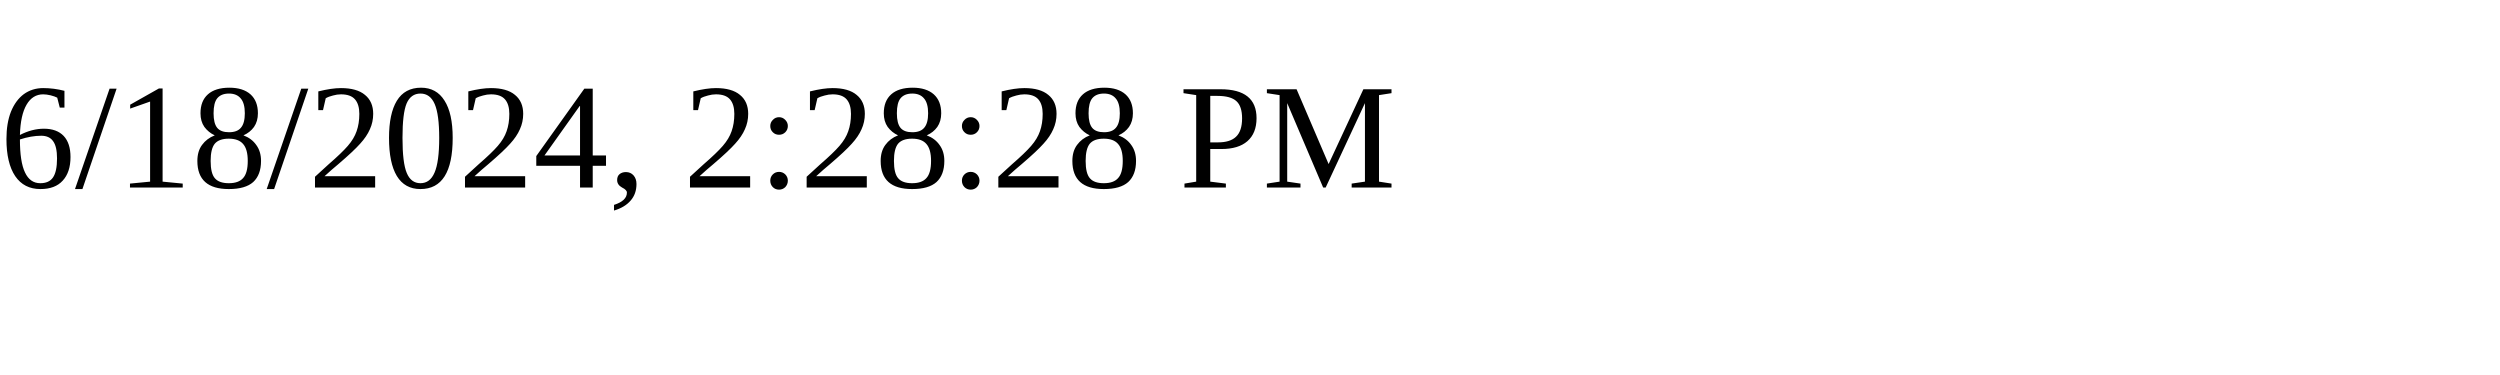
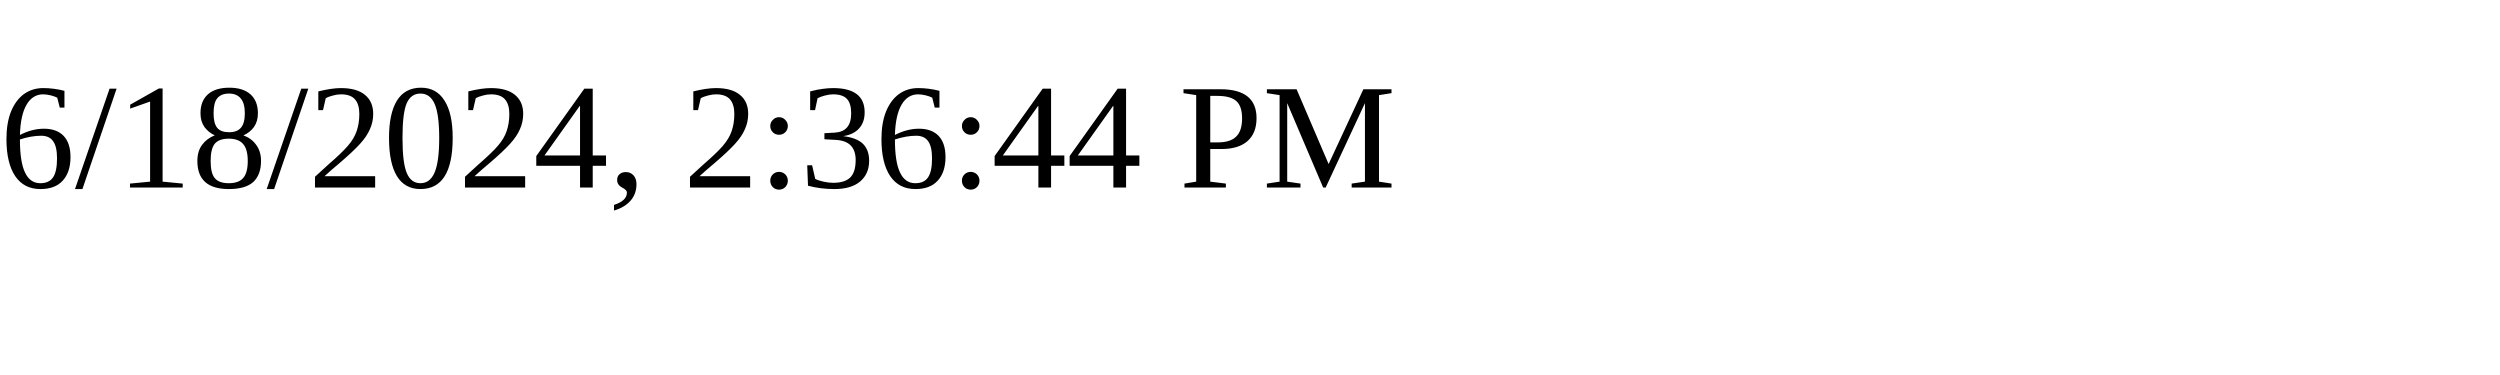
<svg xmlns="http://www.w3.org/2000/svg" height="30" width="200">
-   <text x="0" y="15">6/18/2024, 2:28:28 PM</text>
+   <text x="0" y="15">6/18/2024, 2:36:44 PM</text>
</svg>
